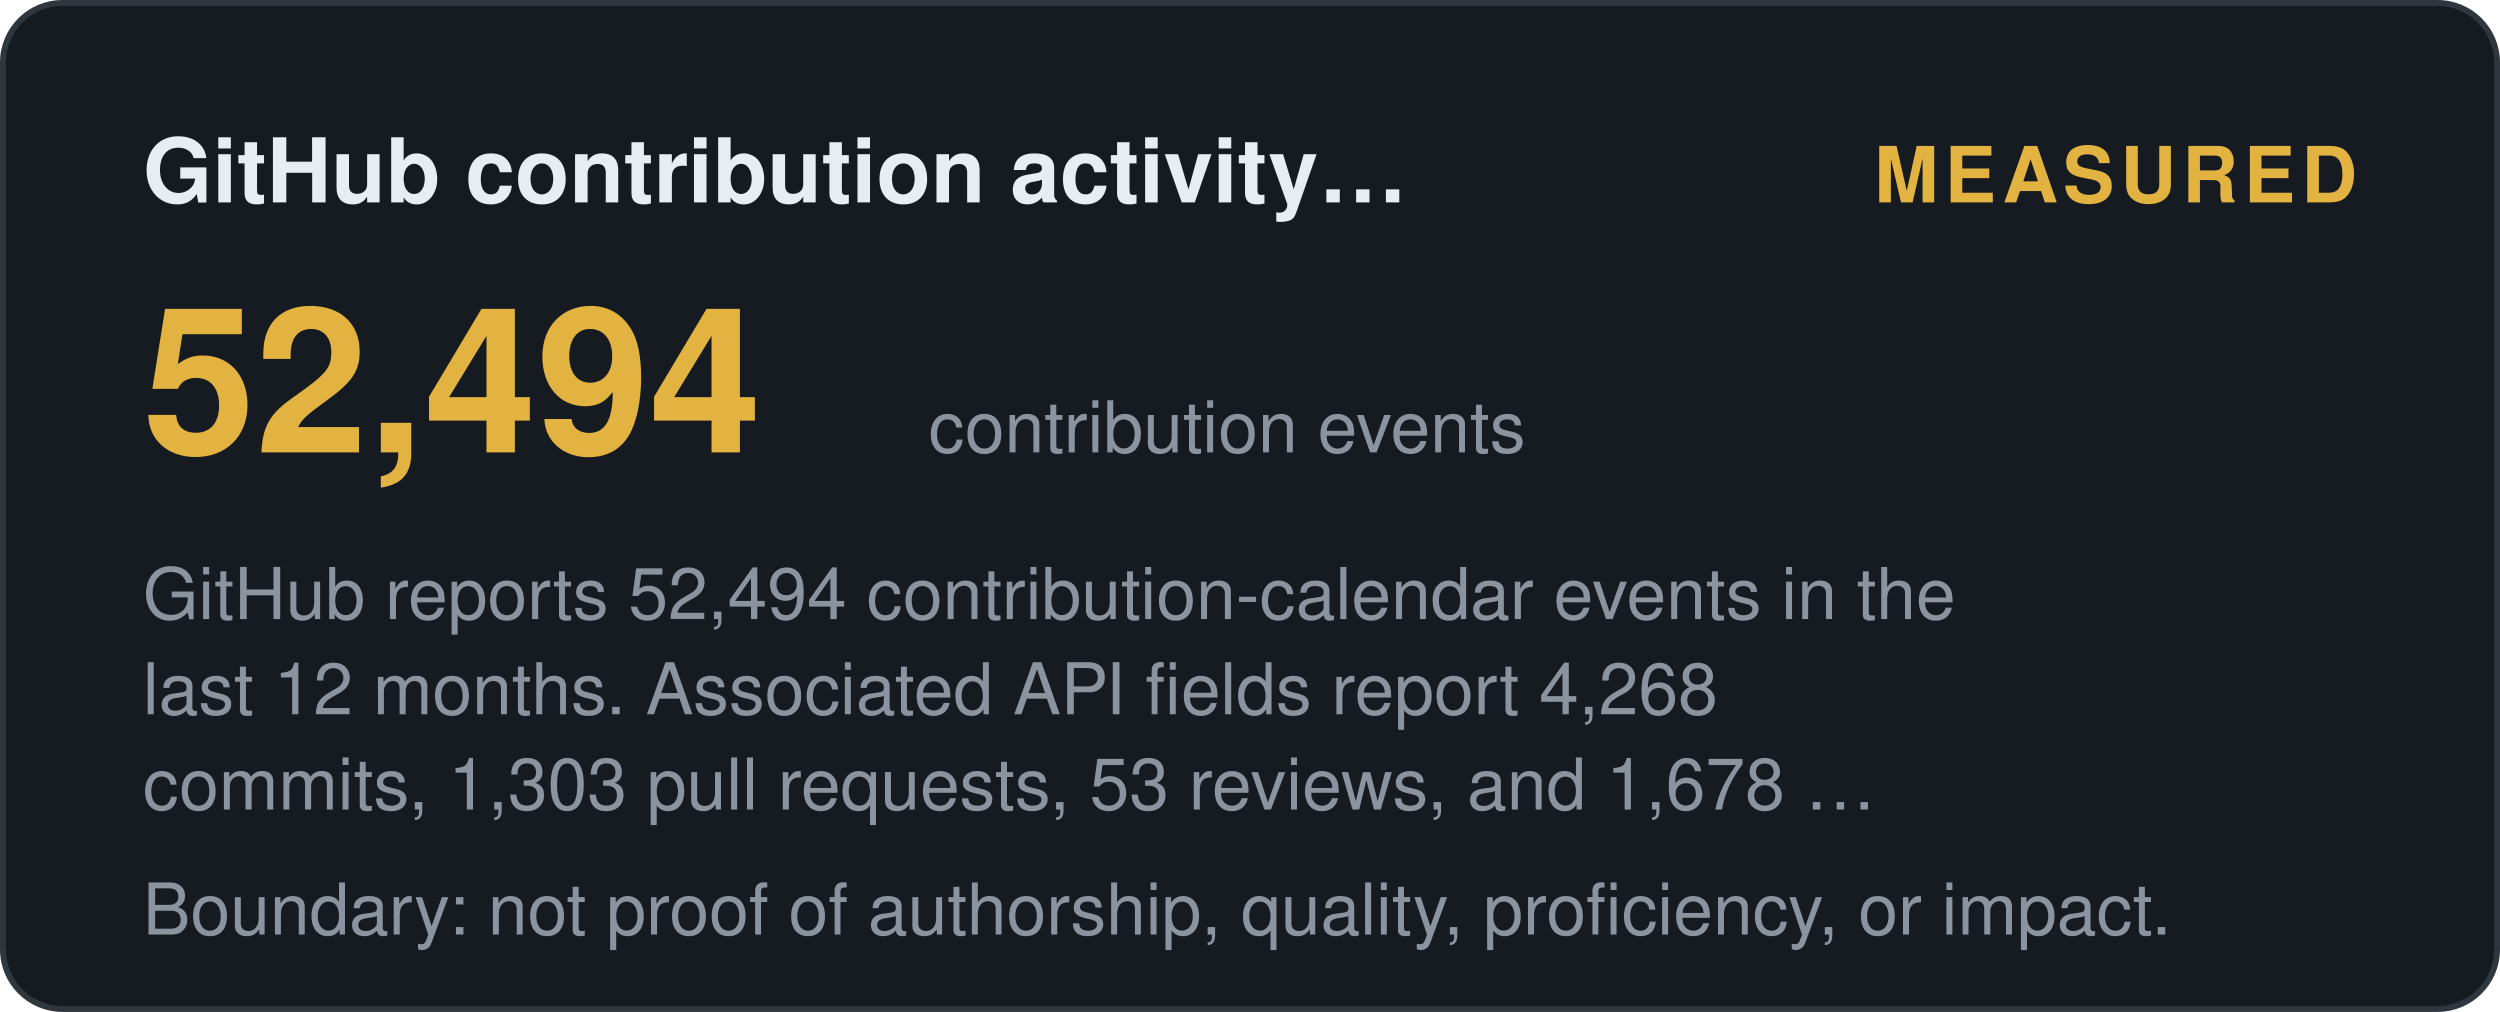
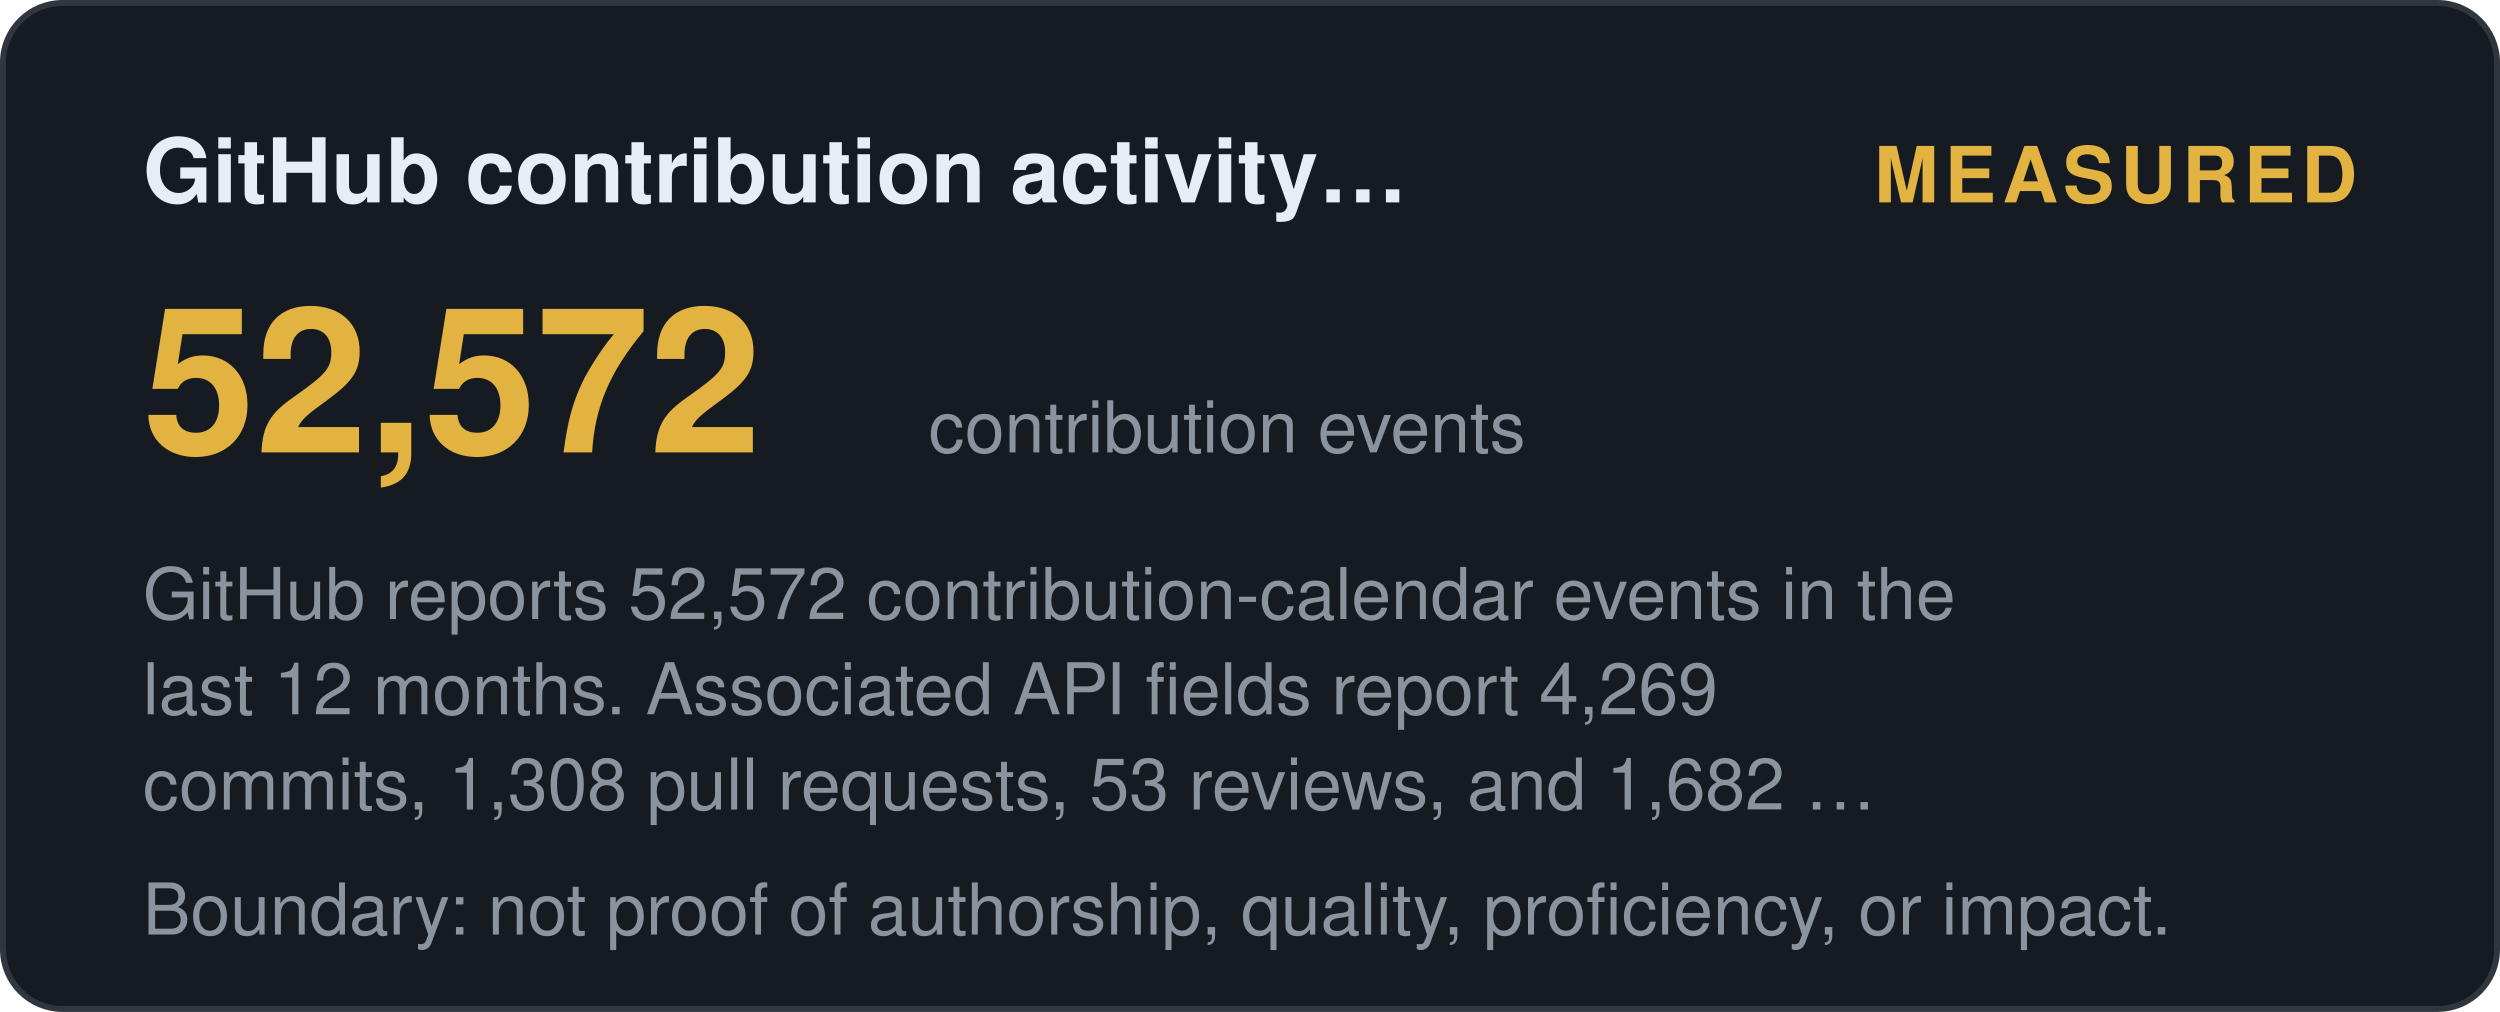
<svg xmlns="http://www.w3.org/2000/svg" width="420" height="170" viewBox="0 0 420 170" role="img" aria-label="GitHub contribution activity (12 months): measured">
  <style>
    .t { font: 600 15px 'Segoe UI', Helvetica, Arial, sans-serif; fill: #e6edf3; }
    .big { font: 700 34px 'Segoe UI', Helvetica, Arial, sans-serif; fill: #e3b341; }
    .status, .tier { font: 700 13px 'Segoe UI', Helvetica, Arial, sans-serif; letter-spacing: 1px; }
    .ev { font: 400 12px 'Segoe UI', Helvetica, Arial, sans-serif; fill: #8b949e; }
    .fade { opacity: 1; }
  </style>
  <defs>
    <linearGradient id="shL" x1="0%" y1="0%" x2="100%" y2="0%">
      <stop offset="0%" stop-color="#9e7b2a" />
      <stop offset="50%" stop-color="#e3b341">
        <animate attributeName="offset" values="0.2;0.8;0.2" dur="6s" repeatCount="indefinite" />
      </stop>
      <stop offset="100%" stop-color="#9e7b2a" />
    </linearGradient>
  </defs>
  <rect width="419" height="169" x="0.5" y="0.5" rx="10" fill="#161b22" stroke="#30363d" />
  <text class="t fade" x="24" y="34">GitHub contribution activity…</text>
  <text class="status fade d1" x="396" y="34" text-anchor="end" fill="#e3b341">MEASURED</text>
-   <text class="big fade d1" x="24" y="76">52,494</text>
+   <text class="big fade d1" x="24" y="76">52,572</text>
  <text class="ev fade d2" x="156" y="76">contribution events</text>
-   <text class="ev fade d2" x="24" y="104">GitHub reports 52,494 contribution-calendar events in the</text>
-   <text class="ev fade d3" x="24" y="120">last 12 months. Associated API fields report 4,268</text>
-   <text class="ev fade d4" x="24" y="136">commits, 1,303 pull requests, 53 reviews, and 1,678 …</text>
+   <text class="ev fade d2" x="24" y="104">GitHub reports 52,572 contribution-calendar events in the</text>
+   <text class="ev fade d3" x="24" y="120">last 12 months. Associated API fields report 4,269</text>
+   <text class="ev fade d4" x="24" y="136">commits, 1,308 pull requests, 53 reviews, and 1,682 …</text>
  <text class="ev fade d4" x="24" y="157">Boundary: not proof of authorship, quality, proficiency, or impact.</text>
</svg>
